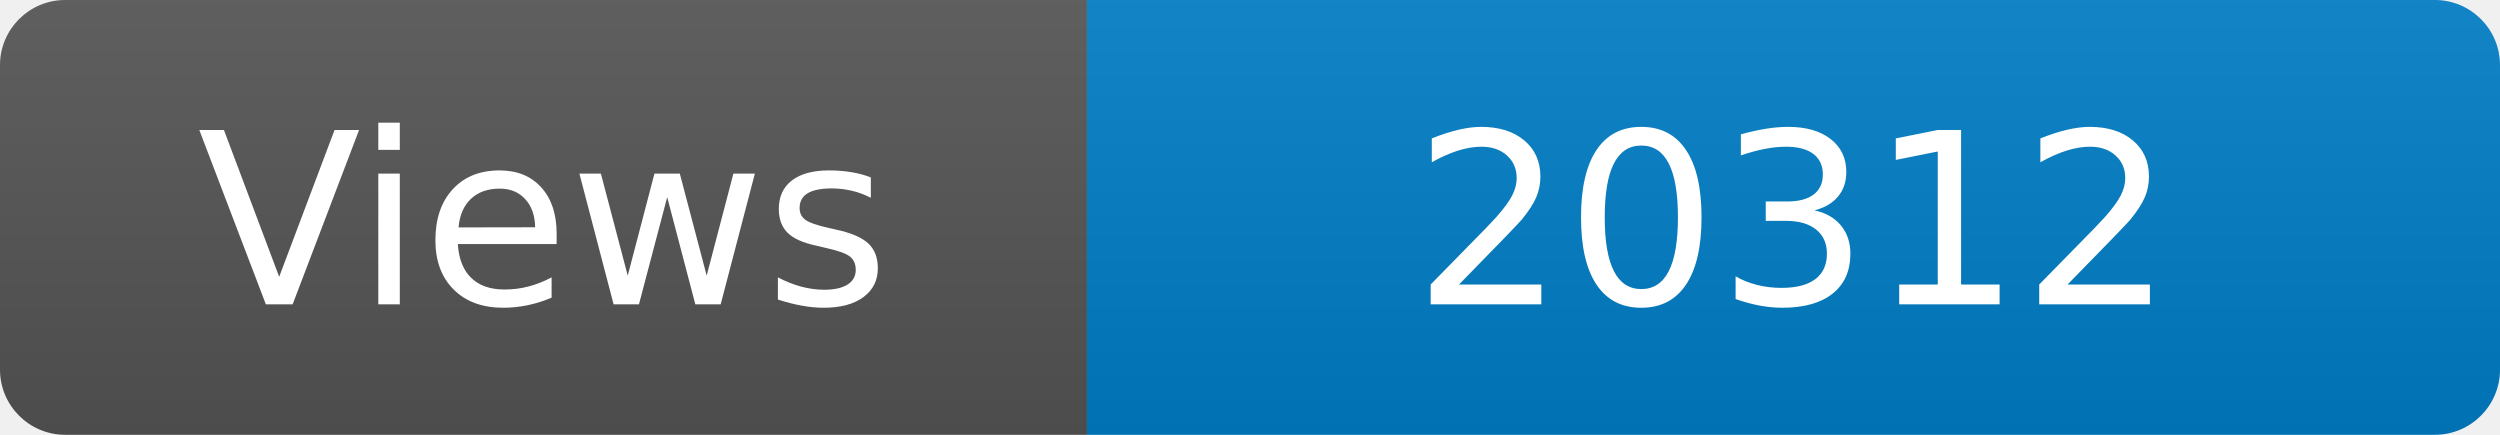
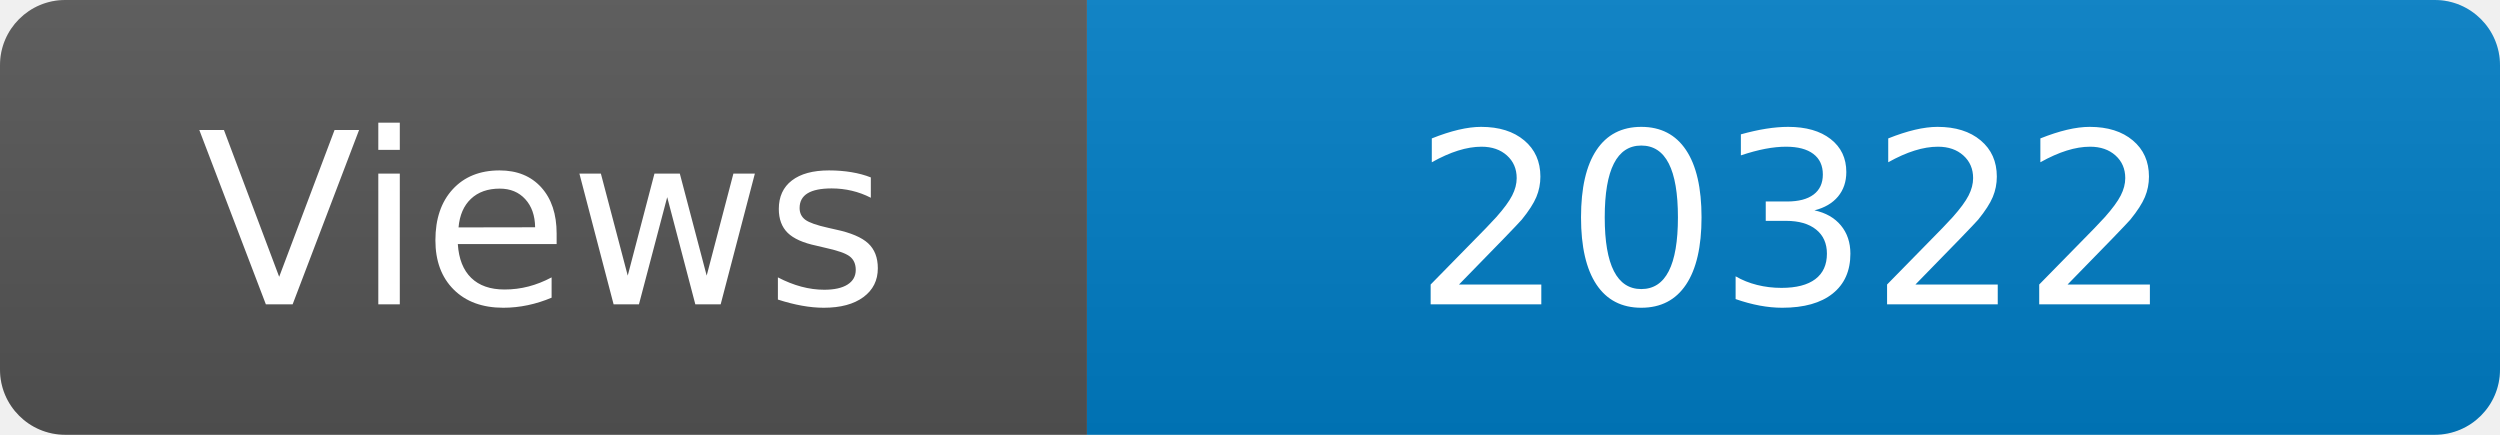
<svg xmlns="http://www.w3.org/2000/svg" width="115" height="20" role="img" aria-label="Maintained?: yes">
  <linearGradient id="s" x2="0" y2="100%">
    <stop offset="0" stop-color="#bbb" stop-opacity=".1" />
    <stop offset="1" stop-opacity=".1" />
  </linearGradient>
  <clipPath id="r">
    <rect width="115" height="20" rx="3" fill="#fff" />
  </clipPath>
  <g clip-path="url(#r)">
    <rect width="50" height="20" fill="#555" />
    <rect x="50" width="160" height="20" fill="#007ec6" />
    <rect width="115" height="20" fill="url(#s)" />
  </g>
  <g fill="#fff" text-anchor="middle" font-family="Verdana,Geneva,DejaVu Sans,sans-serif" font-size="110">
    <text x="250" y="140" transform="scale(.1)" fill="#fff">Views</text>
-     <text x="825" y="140" transform="scale(.1)" fill="#fff">20312</text>
+     <text x="825" y="140" transform="scale(.1)" fill="#fff">20322</text>
  </g>
</svg>
